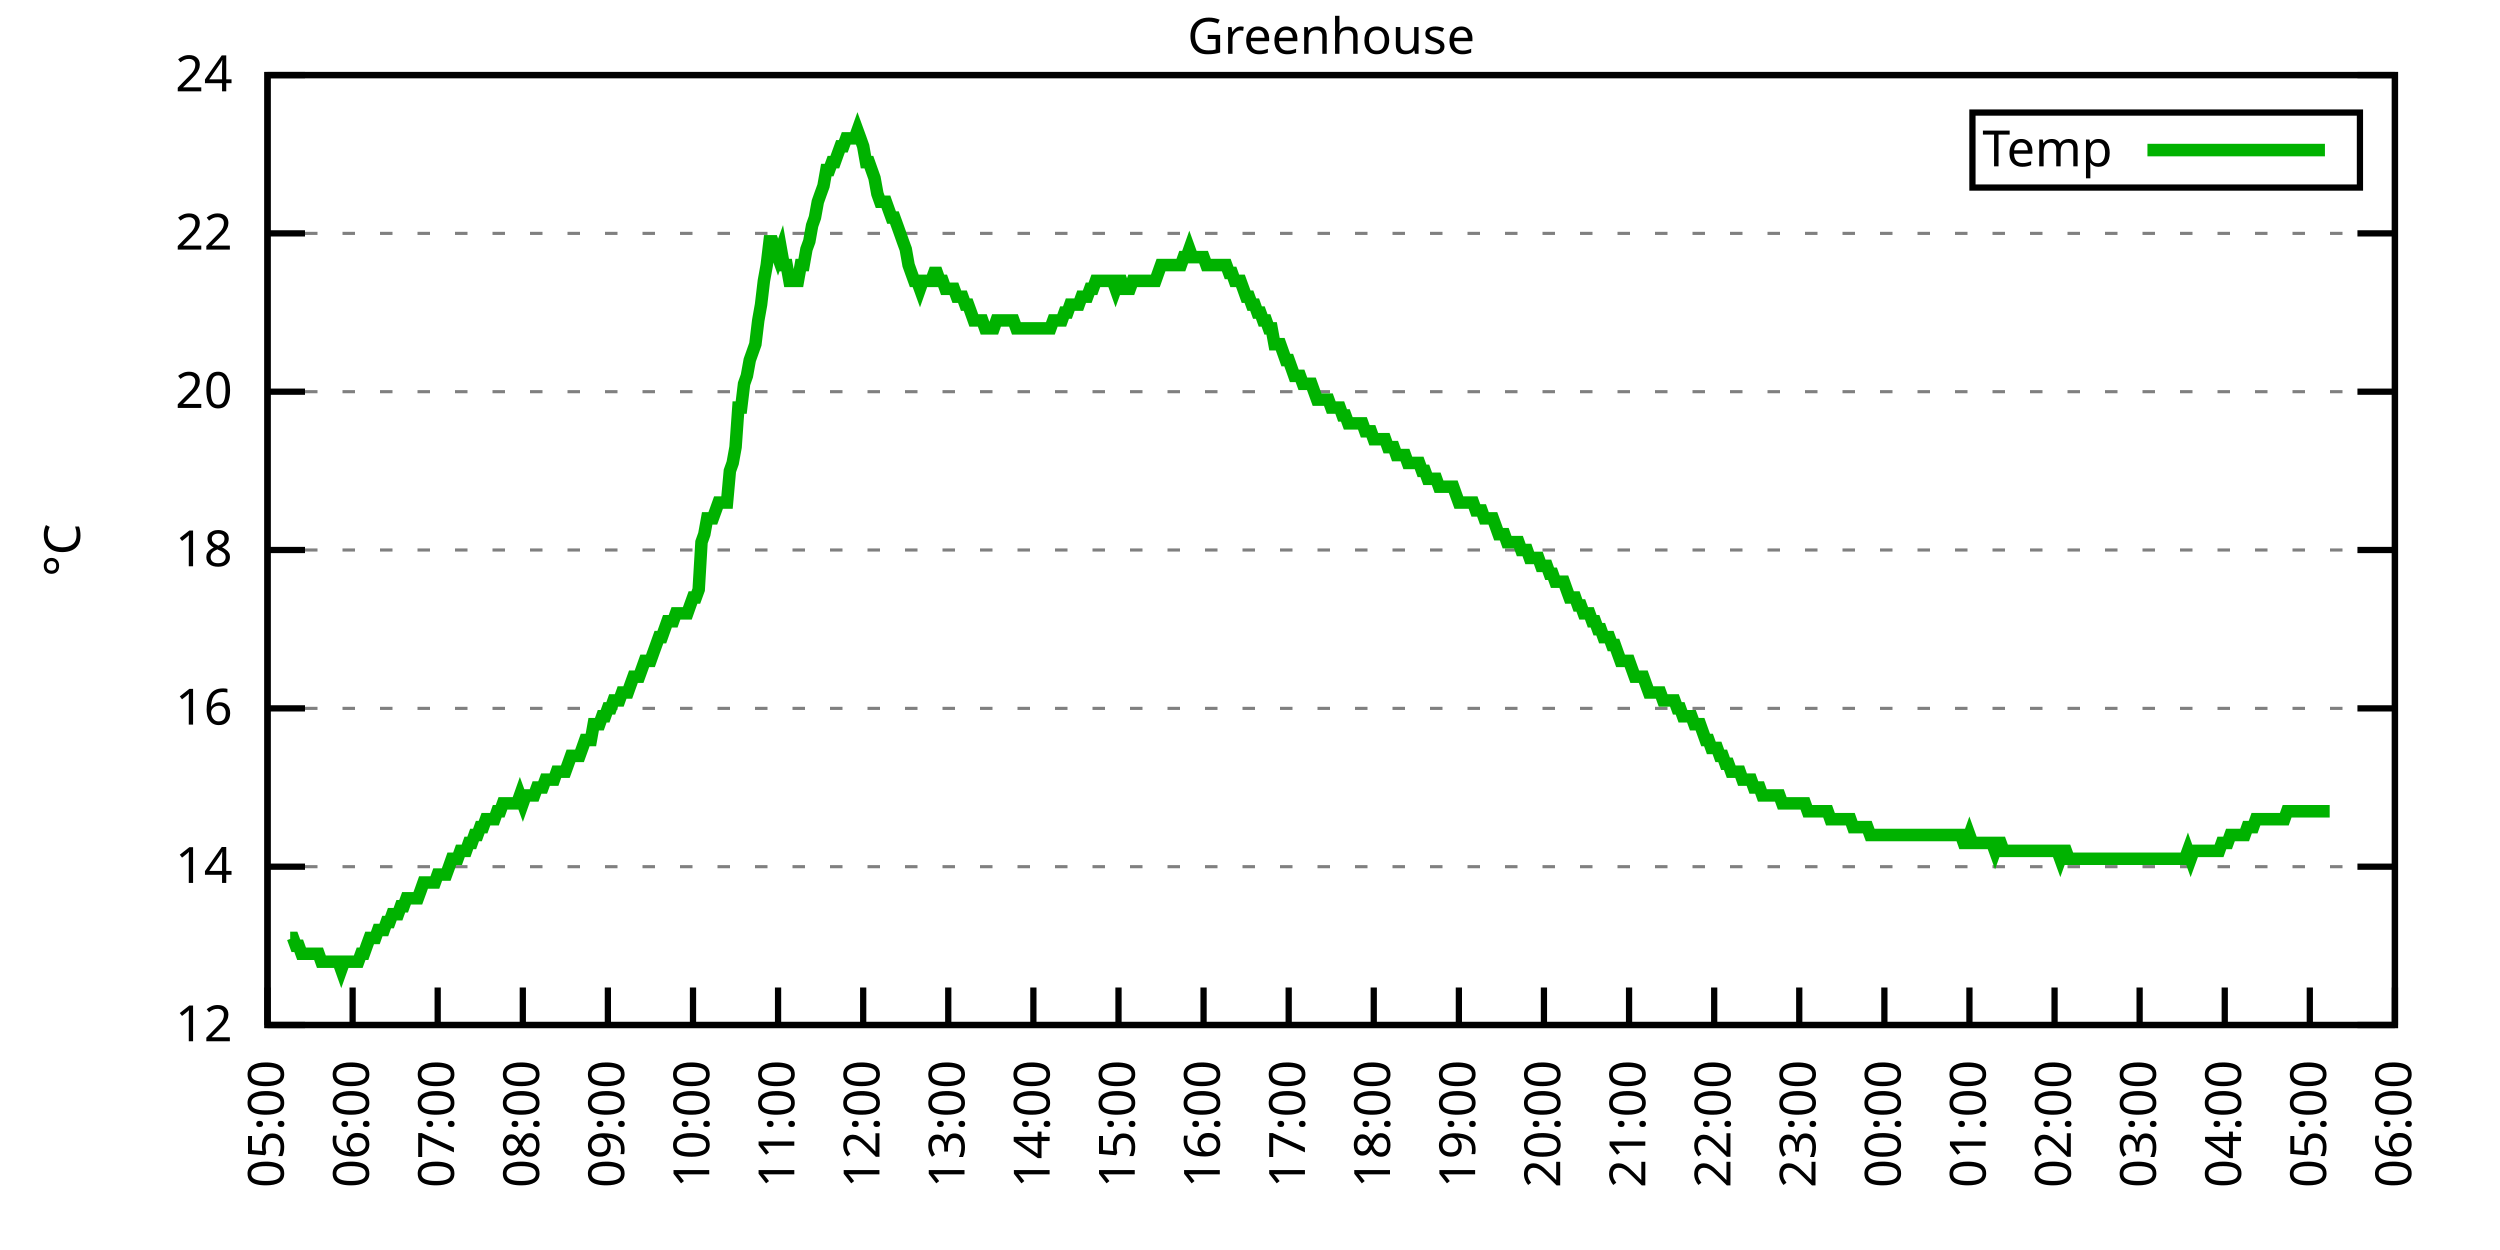
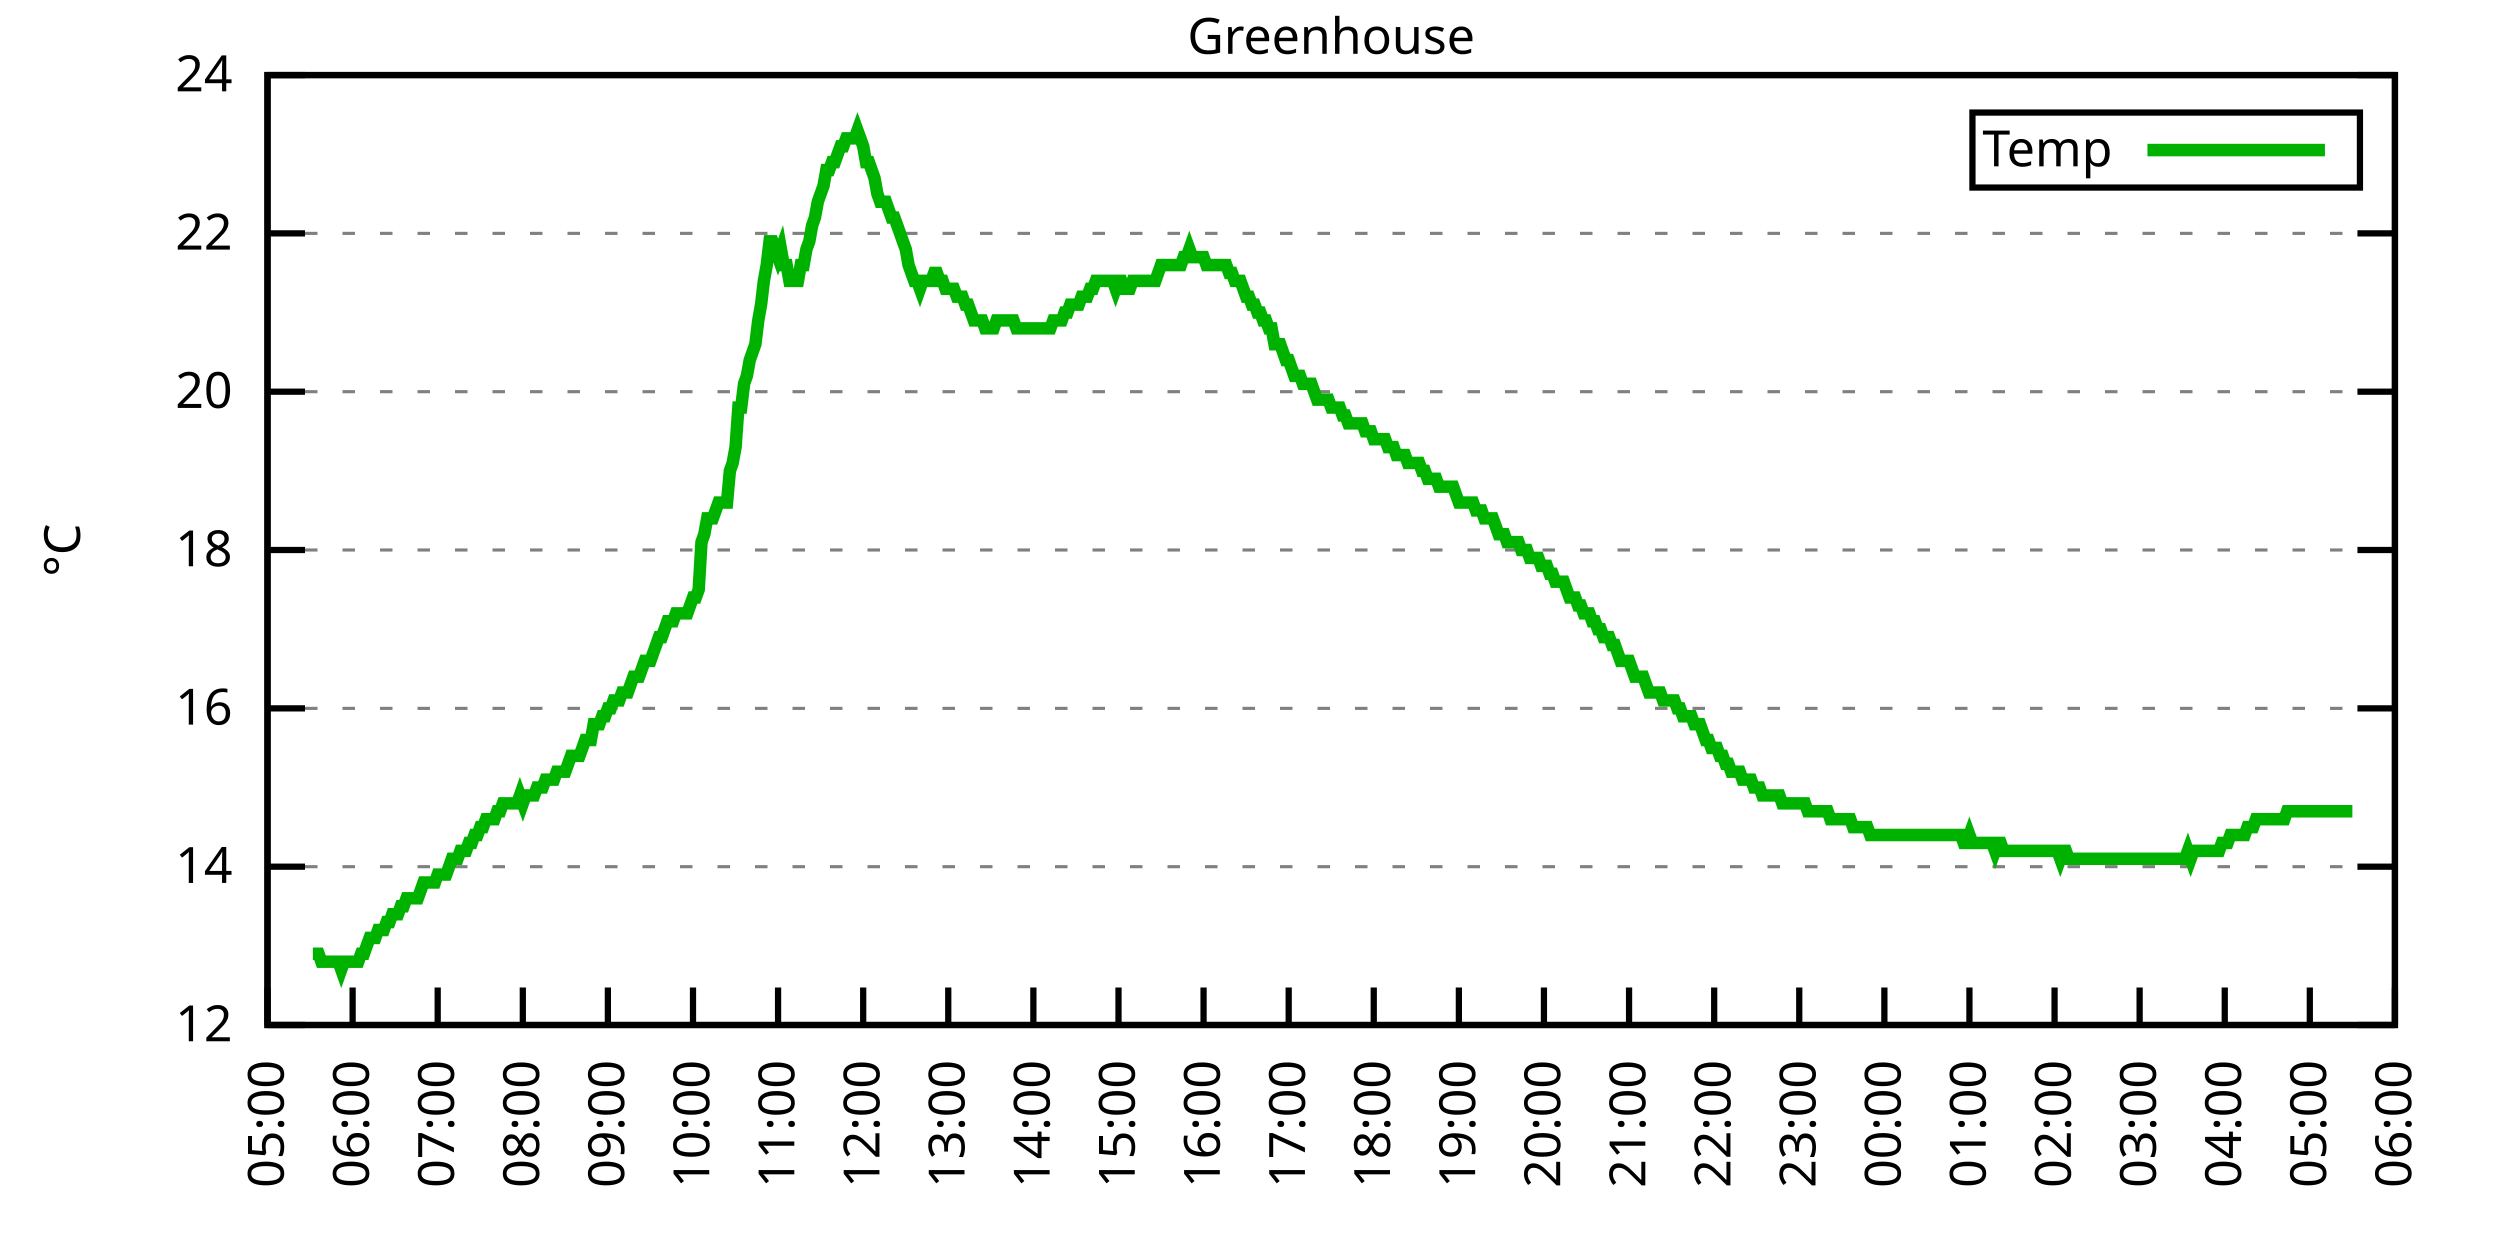
<svg xmlns="http://www.w3.org/2000/svg" xmlns:xlink="http://www.w3.org/1999/xlink" width="400" height="200" viewBox="0 0 400 200">
  <g id="gnuplot_canvas">
    <rect x="0" y="0" width="400" height="200" fill="none" />
    <defs>
      <circle id="gpDot" r="0.5" stroke-width="0.5" stroke="currentColor" />
      <path id="gpPt0" stroke-width="0.333" stroke="currentColor" d="M-1,0 h2 M0,-1 v2" />
      <path id="gpPt1" stroke-width="0.333" stroke="currentColor" d="M-1,-1 L1,1 M1,-1 L-1,1" />
      <path id="gpPt2" stroke-width="0.333" stroke="currentColor" d="M-1,0 L1,0 M0,-1 L0,1 M-1,-1 L1,1 M-1,1 L1,-1" />
      <rect id="gpPt3" stroke-width="0.333" stroke="currentColor" x="-1" y="-1" width="2" height="2" />
      <rect id="gpPt4" stroke-width="0.333" stroke="currentColor" fill="currentColor" x="-1" y="-1" width="2" height="2" />
      <circle id="gpPt5" stroke-width="0.333" stroke="currentColor" cx="0" cy="0" r="1" />
      <use xlink:href="#gpPt5" id="gpPt6" fill="currentColor" stroke="none" />
      <path id="gpPt7" stroke-width="0.333" stroke="currentColor" d="M0,-1.33 L-1.33,0.67 L1.33,0.67 z" />
      <use xlink:href="#gpPt7" id="gpPt8" fill="currentColor" stroke="none" />
      <use xlink:href="#gpPt7" id="gpPt9" stroke="currentColor" transform="rotate(180)" />
      <use xlink:href="#gpPt9" id="gpPt10" fill="currentColor" stroke="none" />
      <use xlink:href="#gpPt3" id="gpPt11" stroke="currentColor" transform="rotate(45)" />
      <use xlink:href="#gpPt11" id="gpPt12" fill="currentColor" stroke="none" />
      <path id="gpPt13" stroke-width="0.333" stroke="currentColor" d="M0,1.330 L1.265,0.411 L0.782,-1.067 L-0.782,-1.076 L-1.265,0.411 z" />
      <use xlink:href="#gpPt13" id="gpPt14" fill="currentColor" stroke="none" />
      <filter id="textbox" filterUnits="objectBoundingBox" x="0" y="0" height="1" width="1">
        <feFlood flood-color="white" flood-opacity="1" result="bgnd" />
        <feComposite in="SourceGraphic" in2="bgnd" operator="atop" />
      </filter>
      <filter id="greybox" filterUnits="objectBoundingBox" x="0" y="0" height="1" width="1">
        <feFlood flood-color="lightgrey" flood-opacity="1" result="grey" />
        <feComposite in="SourceGraphic" in2="grey" operator="atop" />
      </filter>
    </defs>
    <g fill="none" color="white" stroke="currentColor" stroke-width="1.00" stroke-linecap="butt" stroke-linejoin="miter">
</g>
    <g fill="none" color="black" stroke="currentColor" stroke-width="1.00" stroke-linecap="butt" stroke-linejoin="miter">
      <g stroke="none" shape-rendering="crispEdges">
        <polygon fill="rgb(255, 255, 255)" points="42.80,164.00 383.18,164.00 383.18,12.02 42.80,12.02 " />
      </g>
    </g>
    <g fill="none" color="black" stroke="currentColor" stroke-width="1.00" stroke-linecap="butt" stroke-linejoin="miter">
</g>
    <g fill="none" color="black" stroke="black" stroke-width="0.50" stroke-linecap="butt" stroke-linejoin="miter">
</g>
    <g fill="none" color="gray" stroke="currentColor" stroke-width="0.50" stroke-linecap="butt" stroke-linejoin="miter">
      <path stroke="gray" stroke-dasharray="2,4" class="gridline" d="M42.80,164.00 L383.19,164.00  " />
    </g>
    <g fill="none" color="gray" stroke="gray" stroke-width="1.00" stroke-linecap="butt" stroke-linejoin="miter">
</g>
    <g fill="none" color="black" stroke="currentColor" stroke-width="1.00" stroke-linecap="butt" stroke-linejoin="miter">
      <path stroke="black" d="M42.80,164.00 L48.80,164.00 M383.19,164.00 L377.19,164.00  " />
      <g transform="translate(37.20,166.60)" stroke="none" fill="black" font-family="Sans" font-size="8.00" text-anchor="end">
        <text>
          <tspan font-family="Sans"> 12</tspan>
        </text>
      </g>
    </g>
    <g fill="none" color="black" stroke="currentColor" stroke-width="1.00" stroke-linecap="butt" stroke-linejoin="miter">
</g>
    <g fill="none" color="black" stroke="black" stroke-width="0.50" stroke-linecap="butt" stroke-linejoin="miter">
</g>
    <g fill="none" color="gray" stroke="currentColor" stroke-width="0.50" stroke-linecap="butt" stroke-linejoin="miter">
      <path stroke="gray" stroke-dasharray="2,4" class="gridline" d="M42.80,138.67 L383.19,138.67  " />
    </g>
    <g fill="none" color="gray" stroke="gray" stroke-width="1.00" stroke-linecap="butt" stroke-linejoin="miter">
</g>
    <g fill="none" color="black" stroke="currentColor" stroke-width="1.00" stroke-linecap="butt" stroke-linejoin="miter">
      <path stroke="black" d="M42.80,138.67 L48.80,138.67 M383.19,138.67 L377.19,138.67  " />
      <g transform="translate(37.20,141.27)" stroke="none" fill="black" font-family="Sans" font-size="8.00" text-anchor="end">
        <text>
          <tspan font-family="Sans"> 14</tspan>
        </text>
      </g>
    </g>
    <g fill="none" color="black" stroke="currentColor" stroke-width="1.00" stroke-linecap="butt" stroke-linejoin="miter">
</g>
    <g fill="none" color="black" stroke="black" stroke-width="0.50" stroke-linecap="butt" stroke-linejoin="miter">
</g>
    <g fill="none" color="gray" stroke="currentColor" stroke-width="0.50" stroke-linecap="butt" stroke-linejoin="miter">
      <path stroke="gray" stroke-dasharray="2,4" class="gridline" d="M42.80,113.34 L383.19,113.34  " />
    </g>
    <g fill="none" color="gray" stroke="gray" stroke-width="1.00" stroke-linecap="butt" stroke-linejoin="miter">
</g>
    <g fill="none" color="black" stroke="currentColor" stroke-width="1.00" stroke-linecap="butt" stroke-linejoin="miter">
      <path stroke="black" d="M42.80,113.34 L48.80,113.34 M383.19,113.34 L377.19,113.34  " />
      <g transform="translate(37.20,115.94)" stroke="none" fill="black" font-family="Sans" font-size="8.00" text-anchor="end">
        <text>
          <tspan font-family="Sans"> 16</tspan>
        </text>
      </g>
    </g>
    <g fill="none" color="black" stroke="currentColor" stroke-width="1.00" stroke-linecap="butt" stroke-linejoin="miter">
</g>
    <g fill="none" color="black" stroke="black" stroke-width="0.50" stroke-linecap="butt" stroke-linejoin="miter">
</g>
    <g fill="none" color="gray" stroke="currentColor" stroke-width="0.50" stroke-linecap="butt" stroke-linejoin="miter">
      <path stroke="gray" stroke-dasharray="2,4" class="gridline" d="M42.80,88.00 L383.19,88.00  " />
    </g>
    <g fill="none" color="gray" stroke="gray" stroke-width="1.00" stroke-linecap="butt" stroke-linejoin="miter">
</g>
    <g fill="none" color="black" stroke="currentColor" stroke-width="1.00" stroke-linecap="butt" stroke-linejoin="miter">
      <path stroke="black" d="M42.80,88.00 L48.80,88.00 M383.19,88.00 L377.19,88.00  " />
      <g transform="translate(37.20,90.60)" stroke="none" fill="black" font-family="Sans" font-size="8.00" text-anchor="end">
        <text>
          <tspan font-family="Sans"> 18</tspan>
        </text>
      </g>
    </g>
    <g fill="none" color="black" stroke="currentColor" stroke-width="1.00" stroke-linecap="butt" stroke-linejoin="miter">
</g>
    <g fill="none" color="black" stroke="black" stroke-width="0.50" stroke-linecap="butt" stroke-linejoin="miter">
</g>
    <g fill="none" color="gray" stroke="currentColor" stroke-width="0.50" stroke-linecap="butt" stroke-linejoin="miter">
      <path stroke="gray" stroke-dasharray="2,4" class="gridline" d="M42.80,62.67 L383.19,62.67  " />
    </g>
    <g fill="none" color="gray" stroke="gray" stroke-width="1.00" stroke-linecap="butt" stroke-linejoin="miter">
</g>
    <g fill="none" color="black" stroke="currentColor" stroke-width="1.00" stroke-linecap="butt" stroke-linejoin="miter">
      <path stroke="black" d="M42.80,62.67 L48.80,62.67 M383.19,62.67 L377.19,62.67  " />
      <g transform="translate(37.20,65.27)" stroke="none" fill="black" font-family="Sans" font-size="8.00" text-anchor="end">
        <text>
          <tspan font-family="Sans"> 20</tspan>
        </text>
      </g>
    </g>
    <g fill="none" color="black" stroke="currentColor" stroke-width="1.00" stroke-linecap="butt" stroke-linejoin="miter">
</g>
    <g fill="none" color="black" stroke="black" stroke-width="0.50" stroke-linecap="butt" stroke-linejoin="miter">
</g>
    <g fill="none" color="gray" stroke="currentColor" stroke-width="0.50" stroke-linecap="butt" stroke-linejoin="miter">
      <path stroke="gray" stroke-dasharray="2,4" class="gridline" d="M42.80,37.34 L383.19,37.34  " />
    </g>
    <g fill="none" color="gray" stroke="gray" stroke-width="1.00" stroke-linecap="butt" stroke-linejoin="miter">
</g>
    <g fill="none" color="black" stroke="currentColor" stroke-width="1.00" stroke-linecap="butt" stroke-linejoin="miter">
      <path stroke="black" d="M42.80,37.34 L48.80,37.34 M383.19,37.34 L377.19,37.34  " />
      <g transform="translate(37.20,39.94)" stroke="none" fill="black" font-family="Sans" font-size="8.00" text-anchor="end">
        <text>
          <tspan font-family="Sans"> 22</tspan>
        </text>
      </g>
    </g>
    <g fill="none" color="black" stroke="currentColor" stroke-width="1.00" stroke-linecap="butt" stroke-linejoin="miter">
</g>
    <g fill="none" color="black" stroke="black" stroke-width="0.50" stroke-linecap="butt" stroke-linejoin="miter">
</g>
    <g fill="none" color="gray" stroke="currentColor" stroke-width="0.50" stroke-linecap="butt" stroke-linejoin="miter">
      <path stroke="gray" stroke-dasharray="2,4" class="gridline" d="M42.80,12.01 L383.19,12.01  " />
    </g>
    <g fill="none" color="gray" stroke="gray" stroke-width="1.00" stroke-linecap="butt" stroke-linejoin="miter">
</g>
    <g fill="none" color="black" stroke="currentColor" stroke-width="1.00" stroke-linecap="butt" stroke-linejoin="miter">
      <path stroke="black" d="M42.80,12.01 L48.80,12.01 M383.19,12.01 L377.19,12.01  " />
      <g transform="translate(37.20,14.61)" stroke="none" fill="black" font-family="Sans" font-size="8.00" text-anchor="end">
        <text>
          <tspan font-family="Sans"> 24</tspan>
        </text>
      </g>
    </g>
    <g fill="none" color="black" stroke="currentColor" stroke-width="1.00" stroke-linecap="butt" stroke-linejoin="miter">
      <path stroke="black" d="M42.80,164.00 L42.80,158.00  " />
      <g transform="translate(45.40,169.60) rotate(270.00)" stroke="none" fill="black" font-family="Sans" font-size="8.00" text-anchor="end">
        <text>
          <tspan font-family="Sans">05:00</tspan>
        </text>
      </g>
    </g>
    <g fill="none" color="black" stroke="currentColor" stroke-width="1.00" stroke-linecap="butt" stroke-linejoin="miter">
      <path stroke="black" d="M56.42,164.00 L56.42,158.00  " />
      <g transform="translate(59.02,169.60) rotate(270.00)" stroke="none" fill="black" font-family="Sans" font-size="8.00" text-anchor="end">
        <text>
          <tspan font-family="Sans">06:00</tspan>
        </text>
      </g>
    </g>
    <g fill="none" color="black" stroke="currentColor" stroke-width="1.00" stroke-linecap="butt" stroke-linejoin="miter">
      <path stroke="black" d="M70.03,164.00 L70.03,158.00  " />
      <g transform="translate(72.63,169.60) rotate(270.00)" stroke="none" fill="black" font-family="Sans" font-size="8.00" text-anchor="end">
        <text>
          <tspan font-family="Sans">07:00</tspan>
        </text>
      </g>
    </g>
    <g fill="none" color="black" stroke="currentColor" stroke-width="1.00" stroke-linecap="butt" stroke-linejoin="miter">
      <path stroke="black" d="M83.65,164.00 L83.65,158.00  " />
      <g transform="translate(86.25,169.60) rotate(270.00)" stroke="none" fill="black" font-family="Sans" font-size="8.00" text-anchor="end">
        <text>
          <tspan font-family="Sans">08:00</tspan>
        </text>
      </g>
    </g>
    <g fill="none" color="black" stroke="currentColor" stroke-width="1.00" stroke-linecap="butt" stroke-linejoin="miter">
      <path stroke="black" d="M97.26,164.00 L97.26,158.00  " />
      <g transform="translate(99.86,169.60) rotate(270.00)" stroke="none" fill="black" font-family="Sans" font-size="8.00" text-anchor="end">
        <text>
          <tspan font-family="Sans">09:00</tspan>
        </text>
      </g>
    </g>
    <g fill="none" color="black" stroke="currentColor" stroke-width="1.00" stroke-linecap="butt" stroke-linejoin="miter">
      <path stroke="black" d="M110.88,164.00 L110.88,158.00  " />
      <g transform="translate(113.48,169.60) rotate(270.00)" stroke="none" fill="black" font-family="Sans" font-size="8.00" text-anchor="end">
        <text>
          <tspan font-family="Sans">10:00</tspan>
        </text>
      </g>
    </g>
    <g fill="none" color="black" stroke="currentColor" stroke-width="1.00" stroke-linecap="butt" stroke-linejoin="miter">
      <path stroke="black" d="M124.49,164.00 L124.49,158.00  " />
      <g transform="translate(127.09,169.60) rotate(270.00)" stroke="none" fill="black" font-family="Sans" font-size="8.00" text-anchor="end">
        <text>
          <tspan font-family="Sans">11:00</tspan>
        </text>
      </g>
    </g>
    <g fill="none" color="black" stroke="currentColor" stroke-width="1.00" stroke-linecap="butt" stroke-linejoin="miter">
      <path stroke="black" d="M138.11,164.00 L138.11,158.00  " />
      <g transform="translate(140.71,169.60) rotate(270.00)" stroke="none" fill="black" font-family="Sans" font-size="8.00" text-anchor="end">
        <text>
          <tspan font-family="Sans">12:00</tspan>
        </text>
      </g>
    </g>
    <g fill="none" color="black" stroke="currentColor" stroke-width="1.00" stroke-linecap="butt" stroke-linejoin="miter">
      <path stroke="black" d="M151.72,164.00 L151.72,158.00  " />
      <g transform="translate(154.32,169.60) rotate(270.00)" stroke="none" fill="black" font-family="Sans" font-size="8.00" text-anchor="end">
        <text>
          <tspan font-family="Sans">13:00</tspan>
        </text>
      </g>
    </g>
    <g fill="none" color="black" stroke="currentColor" stroke-width="1.00" stroke-linecap="butt" stroke-linejoin="miter">
      <path stroke="black" d="M165.34,164.00 L165.34,158.00  " />
      <g transform="translate(167.94,169.60) rotate(270.00)" stroke="none" fill="black" font-family="Sans" font-size="8.00" text-anchor="end">
        <text>
          <tspan font-family="Sans">14:00</tspan>
        </text>
      </g>
    </g>
    <g fill="none" color="black" stroke="currentColor" stroke-width="1.00" stroke-linecap="butt" stroke-linejoin="miter">
      <path stroke="black" d="M178.96,164.00 L178.96,158.00  " />
      <g transform="translate(181.56,169.60) rotate(270.00)" stroke="none" fill="black" font-family="Sans" font-size="8.00" text-anchor="end">
        <text>
          <tspan font-family="Sans">15:00</tspan>
        </text>
      </g>
    </g>
    <g fill="none" color="black" stroke="currentColor" stroke-width="1.00" stroke-linecap="butt" stroke-linejoin="miter">
      <path stroke="black" d="M192.57,164.00 L192.57,158.00  " />
      <g transform="translate(195.17,169.60) rotate(270.00)" stroke="none" fill="black" font-family="Sans" font-size="8.00" text-anchor="end">
        <text>
          <tspan font-family="Sans">16:00</tspan>
        </text>
      </g>
    </g>
    <g fill="none" color="black" stroke="currentColor" stroke-width="1.00" stroke-linecap="butt" stroke-linejoin="miter">
      <path stroke="black" d="M206.19,164.00 L206.19,158.00  " />
      <g transform="translate(208.79,169.60) rotate(270.00)" stroke="none" fill="black" font-family="Sans" font-size="8.00" text-anchor="end">
        <text>
          <tspan font-family="Sans">17:00</tspan>
        </text>
      </g>
    </g>
    <g fill="none" color="black" stroke="currentColor" stroke-width="1.00" stroke-linecap="butt" stroke-linejoin="miter">
      <path stroke="black" d="M219.80,164.00 L219.80,158.00  " />
      <g transform="translate(222.40,169.60) rotate(270.00)" stroke="none" fill="black" font-family="Sans" font-size="8.00" text-anchor="end">
        <text>
          <tspan font-family="Sans">18:00</tspan>
        </text>
      </g>
    </g>
    <g fill="none" color="black" stroke="currentColor" stroke-width="1.00" stroke-linecap="butt" stroke-linejoin="miter">
      <path stroke="black" d="M233.42,164.00 L233.42,158.00  " />
      <g transform="translate(236.02,169.60) rotate(270.00)" stroke="none" fill="black" font-family="Sans" font-size="8.00" text-anchor="end">
        <text>
          <tspan font-family="Sans">19:00</tspan>
        </text>
      </g>
    </g>
    <g fill="none" color="black" stroke="currentColor" stroke-width="1.00" stroke-linecap="butt" stroke-linejoin="miter">
      <path stroke="black" d="M247.03,164.00 L247.03,158.00  " />
      <g transform="translate(249.63,169.60) rotate(270.00)" stroke="none" fill="black" font-family="Sans" font-size="8.00" text-anchor="end">
        <text>
          <tspan font-family="Sans">20:00</tspan>
        </text>
      </g>
    </g>
    <g fill="none" color="black" stroke="currentColor" stroke-width="1.00" stroke-linecap="butt" stroke-linejoin="miter">
      <path stroke="black" d="M260.65,164.00 L260.65,158.00  " />
      <g transform="translate(263.25,169.60) rotate(270.00)" stroke="none" fill="black" font-family="Sans" font-size="8.00" text-anchor="end">
        <text>
          <tspan font-family="Sans">21:00</tspan>
        </text>
      </g>
    </g>
    <g fill="none" color="black" stroke="currentColor" stroke-width="1.00" stroke-linecap="butt" stroke-linejoin="miter">
      <path stroke="black" d="M274.27,164.00 L274.27,158.00  " />
      <g transform="translate(276.87,169.60) rotate(270.00)" stroke="none" fill="black" font-family="Sans" font-size="8.00" text-anchor="end">
        <text>
          <tspan font-family="Sans">22:00</tspan>
        </text>
      </g>
    </g>
    <g fill="none" color="black" stroke="currentColor" stroke-width="1.00" stroke-linecap="butt" stroke-linejoin="miter">
      <path stroke="black" d="M287.88,164.00 L287.88,158.00  " />
      <g transform="translate(290.48,169.60) rotate(270.00)" stroke="none" fill="black" font-family="Sans" font-size="8.00" text-anchor="end">
        <text>
          <tspan font-family="Sans">23:00</tspan>
        </text>
      </g>
    </g>
    <g fill="none" color="black" stroke="currentColor" stroke-width="1.00" stroke-linecap="butt" stroke-linejoin="miter">
      <path stroke="black" d="M301.50,164.00 L301.50,158.00  " />
      <g transform="translate(304.10,169.60) rotate(270.00)" stroke="none" fill="black" font-family="Sans" font-size="8.00" text-anchor="end">
        <text>
          <tspan font-family="Sans">00:00</tspan>
        </text>
      </g>
    </g>
    <g fill="none" color="black" stroke="currentColor" stroke-width="1.00" stroke-linecap="butt" stroke-linejoin="miter">
      <path stroke="black" d="M315.11,164.00 L315.11,158.00  " />
      <g transform="translate(317.71,169.60) rotate(270.00)" stroke="none" fill="black" font-family="Sans" font-size="8.00" text-anchor="end">
        <text>
          <tspan font-family="Sans">01:00</tspan>
        </text>
      </g>
    </g>
    <g fill="none" color="black" stroke="currentColor" stroke-width="1.00" stroke-linecap="butt" stroke-linejoin="miter">
      <path stroke="black" d="M328.73,164.00 L328.73,158.00  " />
      <g transform="translate(331.33,169.60) rotate(270.00)" stroke="none" fill="black" font-family="Sans" font-size="8.00" text-anchor="end">
        <text>
          <tspan font-family="Sans">02:00</tspan>
        </text>
      </g>
    </g>
    <g fill="none" color="black" stroke="currentColor" stroke-width="1.00" stroke-linecap="butt" stroke-linejoin="miter">
      <path stroke="black" d="M342.34,164.00 L342.34,158.00  " />
      <g transform="translate(344.94,169.60) rotate(270.00)" stroke="none" fill="black" font-family="Sans" font-size="8.00" text-anchor="end">
        <text>
          <tspan font-family="Sans">03:00</tspan>
        </text>
      </g>
    </g>
    <g fill="none" color="black" stroke="currentColor" stroke-width="1.00" stroke-linecap="butt" stroke-linejoin="miter">
      <path stroke="black" d="M355.96,164.00 L355.96,158.00  " />
      <g transform="translate(358.56,169.60) rotate(270.00)" stroke="none" fill="black" font-family="Sans" font-size="8.00" text-anchor="end">
        <text>
          <tspan font-family="Sans">04:00</tspan>
        </text>
      </g>
    </g>
    <g fill="none" color="black" stroke="currentColor" stroke-width="1.00" stroke-linecap="butt" stroke-linejoin="miter">
      <path stroke="black" d="M369.57,164.00 L369.57,158.00  " />
      <g transform="translate(372.17,169.60) rotate(270.00)" stroke="none" fill="black" font-family="Sans" font-size="8.00" text-anchor="end">
        <text>
          <tspan font-family="Sans">05:00</tspan>
        </text>
      </g>
    </g>
    <g fill="none" color="black" stroke="currentColor" stroke-width="1.00" stroke-linecap="butt" stroke-linejoin="miter">
      <path stroke="black" d="M383.19,164.00 L383.19,158.00  " />
      <g transform="translate(385.79,169.60) rotate(270.00)" stroke="none" fill="black" font-family="Sans" font-size="8.00" text-anchor="end">
        <text>
          <tspan font-family="Sans">06:00</tspan>
        </text>
      </g>
    </g>
    <g fill="none" color="black" stroke="currentColor" stroke-width="1.00" stroke-linecap="butt" stroke-linejoin="miter">
</g>
    <g fill="none" color="black" stroke="currentColor" stroke-width="1.00" stroke-linecap="butt" stroke-linejoin="miter">
      <path stroke="black" d="M42.80,12.01 L42.80,164.00 L383.19,164.00 L383.19,12.01 L42.80,12.01 Z  " />
    </g>
    <g fill="none" color="black" stroke="currentColor" stroke-width="1.00" stroke-linecap="butt" stroke-linejoin="miter">
</g>
    <g fill="none" color="black" stroke="currentColor" stroke-width="1.00" stroke-linecap="butt" stroke-linejoin="miter">
      <path stroke="black" d="M315.59,30.01 L315.59,18.01 L377.59,18.01 L377.59,30.01 L315.59,30.01 Z  " />
    </g>
    <g id="Greenhouse_plot_1">
      <g fill="none" color="white" stroke="black" stroke-width="2.00" stroke-linecap="butt" stroke-linejoin="miter">
</g>
      <g fill="none" color="black" stroke="currentColor" stroke-width="2.00" stroke-linecap="butt" stroke-linejoin="miter">
        <g transform="translate(337.99,26.61)" stroke="none" fill="black" font-family="Sans" font-size="8.00" text-anchor="end">
          <text>
            <tspan font-family="Sans">Temp</tspan>
          </text>
        </g>
      </g>
      <g fill="none" color="black" stroke="currentColor" stroke-width="2.00" stroke-linecap="butt" stroke-linejoin="miter">
-         <path stroke="rgb(  0, 178,   0)" d="M343.59,24.01 L371.99,24.01 M46.43,150.07 L46.88,150.07 L47.34,151.33 L47.79,151.33 L48.25,152.60 L48.70,152.60   L49.15,152.60 L49.61,152.60 L50.06,152.60 L50.52,152.60 L50.97,152.60 L51.42,153.87 L51.88,153.87 L52.33,153.87   L52.78,153.87 L53.24,153.87 L53.69,153.87 L54.15,153.87 L54.60,155.13 L55.05,153.87 L55.51,153.87 L55.96,153.87   L56.42,153.87 L56.87,153.87 L57.32,153.87 L57.78,152.60 L58.23,152.60 L58.68,151.33 L59.14,150.07 L59.59,150.07   L60.05,150.07 L60.50,148.80 L60.95,148.80 L61.41,148.80 L61.86,147.53 L62.32,147.53 L62.77,146.27 L63.22,146.27   L63.68,146.27 L64.13,145.00 L64.58,145.00 L65.04,143.73 L65.49,143.73 L65.95,143.73 L66.40,143.73 L66.85,143.73   L67.31,142.47 L67.76,141.20 L68.22,141.20 L68.67,141.20 L69.12,141.20 L69.58,141.20 L70.03,139.93 L70.49,139.93   L70.94,139.93 L71.39,139.93 L71.85,138.67 L72.30,137.40 L72.75,137.40 L73.21,137.40 L73.66,136.14 L74.12,136.14   L74.57,136.14 L75.02,134.87 L75.48,134.87 L75.93,133.60 L76.39,133.60 L76.84,132.34 L77.29,132.34 L77.75,131.07   L78.20,131.07 L78.65,131.07 L79.11,131.07 L79.56,129.80 L80.02,129.80 L80.47,128.54 L80.92,128.54 L81.38,128.54   L81.83,128.54 L82.29,128.54 L82.74,128.54 L83.19,127.27 L83.65,128.54 L84.10,127.27 L84.55,127.27 L85.01,127.27   L85.46,127.27 L85.92,126.00 L86.37,126.00 L86.82,126.00 L87.28,124.74 L87.73,124.74 L88.19,124.74 L88.64,124.74   L89.09,123.47 L89.55,123.47 L90.00,123.47 L90.45,123.47 L90.91,122.20 L91.36,120.94 L91.82,120.94 L92.27,120.94   L92.72,120.94 L93.18,119.67 L93.63,118.40 L94.09,118.40 L94.54,118.40 L94.99,115.87 L95.45,115.87 L95.90,115.87   L96.35,114.60 L96.81,114.60 L97.26,113.34 L97.72,113.34 L98.17,112.07 L98.62,112.07 L99.08,112.07 L99.53,110.80   L99.99,110.80 L100.44,110.80 L100.89,109.54 L101.35,108.27 L101.80,108.27 L102.25,108.27 L102.71,107.00 L103.16,105.74   L103.62,105.74 L104.07,105.74 L104.52,104.47 L104.98,103.20 L105.43,101.94 L105.89,101.94 L106.34,100.67 L106.79,99.40   L107.25,99.40 L107.70,99.40 L108.15,98.14 L108.61,98.14 L109.06,98.14 L109.52,98.14 L109.97,98.14 L110.42,96.87   L110.88,95.60 L111.33,95.60 L111.79,94.34 L112.24,86.74 L112.69,85.47 L113.15,82.94 L113.60,82.94 L114.05,82.94   L114.51,81.67 L114.96,80.41 L115.42,80.41 L115.87,80.41 L116.32,80.41 L116.78,75.34 L117.23,74.07 L117.69,71.54   L118.14,65.21 L118.59,65.21 L119.05,61.41 L119.50,60.14 L119.96,57.61 L120.41,56.34 L120.86,55.07 L121.32,51.27   L121.77,48.74 L122.22,44.94 L122.68,42.41 L123.13,38.61 L123.59,38.61 L124.04,39.87 L124.49,41.14 L124.95,39.87   L125.40,42.41 L125.86,42.41 L126.31,44.94 L126.76,44.94 L127.22,44.94 L127.67,44.94 L128.12,42.41 L128.58,42.41   L129.03,39.87 L129.49,38.61 L129.94,36.08 L130.39,34.81 L130.85,32.28 L131.30,31.01 L131.76,29.74 L132.21,27.21   L132.66,27.21 L133.12,25.94 L133.57,25.94 L134.02,24.68 L134.48,23.41 L134.93,23.41 L135.39,22.14 L135.84,22.14   L136.29,22.14 L136.75,22.14 L137.20,20.88 L137.66,22.14 L138.11,23.41 L138.56,25.94 L139.02,25.94 L139.47,27.21   L139.92,28.48 L140.38,31.01 L140.83,32.28 L141.29,32.28 L141.74,32.28 L142.19,33.54 L142.65,34.81 L143.10,34.81   L143.56,36.08 L144.01,37.34 L144.46,38.61 L144.92,39.87 L145.37,42.41 L145.82,43.67 L146.28,44.94 L146.73,44.94   L147.19,46.21 L147.64,44.94 L148.09,44.94 L148.55,44.94 L149.00,44.94 L149.46,43.67 L149.91,43.67 L150.36,44.94   L150.82,44.94 L151.27,46.21 L151.72,46.21 L152.18,46.21 L152.63,46.21 L153.09,47.47 L153.54,47.47 L153.99,47.47   L154.45,48.74 L154.90,48.74 L155.36,50.01 L155.81,51.27 L156.26,51.27 L156.72,51.27 L157.17,51.27 L157.62,52.54   L158.08,52.54 L158.53,52.54 L158.99,52.54 L159.44,51.27 L159.89,51.27 L160.35,51.27 L160.80,51.27 L161.26,51.27   L161.71,51.27 L162.16,51.27 L162.62,52.54 L163.07,52.54 L163.52,52.54 L163.98,52.54 L164.43,52.54 L164.89,52.54   L165.34,52.54 L165.79,52.54 L166.25,52.54 L166.70,52.54 L167.16,52.54 L167.61,52.54 L168.06,52.54 L168.52,51.27   L168.97,51.27 L169.43,51.27 L169.88,51.27 L170.33,50.01 L170.79,50.01 L171.24,48.74 L171.69,48.74 L172.15,48.74   L172.60,48.74 L173.06,47.47 L173.51,47.47 L173.96,47.47 L174.42,46.21 L174.87,46.21 L175.33,44.94 L175.78,44.94   L176.23,44.94 L176.69,44.94 L177.14,44.94 L177.59,44.94 L178.05,44.94 L178.50,46.21 L178.96,44.94 L179.41,44.94   L179.86,46.21 L180.32,46.21 L180.77,46.21 L181.23,44.94 L181.68,44.94 L182.13,44.94 L182.59,44.94 L183.04,44.94   L183.49,44.94 L183.95,44.94 L184.40,44.94 L184.86,44.94 L185.31,43.67 L185.76,42.41 L186.22,42.41 L186.67,42.41   L187.13,42.41 L187.58,42.41 L188.03,42.41 L188.49,42.41 L188.94,42.41 L189.39,41.14 L189.85,41.14 L190.30,39.87   L190.76,41.14 L191.21,41.14 L191.66,41.14 L192.12,41.14 L192.57,41.14 L193.03,42.41 L193.48,42.41 L193.93,42.41   L194.39,42.41 L194.84,42.41 L195.29,42.41 L195.75,42.41 L196.20,42.41 L196.66,43.67 L197.11,43.67 L197.56,44.94   L198.02,44.94 L198.47,44.94 L198.93,46.21 L199.38,47.47 L199.83,47.47 L200.29,48.74 L200.74,48.74 L201.19,50.01   L201.65,50.01 L202.10,51.27 L202.56,51.27 L203.01,52.54 L203.46,52.54 L203.92,55.07 L204.37,55.07 L204.83,55.07   L205.28,56.34 L205.73,57.61 L206.19,57.61 L206.64,58.87 L207.09,60.14 L207.55,60.14 L208.00,60.14 L208.46,61.41   L208.91,61.41 L209.36,61.41 L209.82,61.41 L210.27,62.67 L210.73,63.94 L211.18,63.94 L211.63,63.94 L212.09,63.94   L212.54,63.94 L213.00,65.21 L213.45,65.21 L213.90,65.21 L214.36,65.21 L214.81,66.47 L215.26,66.47 L215.72,67.74   L216.17,67.74 L216.63,67.74 L217.08,67.74 L217.53,67.74 L217.99,67.74 L218.44,69.01 L218.90,69.01 L219.35,69.01   L219.80,70.27 L220.26,70.27 L220.71,70.27 L221.16,70.27 L221.62,70.27 L222.07,71.54 L222.53,71.54 L222.98,71.54   L223.43,72.81 L223.89,72.81 L224.34,72.81 L224.80,72.81 L225.25,74.07 L225.70,74.07 L226.16,74.07 L226.61,74.07   L227.06,74.07 L227.52,75.34 L227.97,75.34 L228.43,76.61 L228.88,76.61 L229.33,76.61 L229.79,76.61 L230.24,77.87   L230.70,77.87 L231.15,77.87 L231.60,77.87 L232.06,77.87 L232.51,77.87 L232.96,79.14 L233.42,80.41 L233.87,80.41   L234.33,80.41 L234.78,80.41 L235.23,80.41 L235.69,80.41 L236.14,81.67 L236.60,81.67 L237.05,81.67 L237.50,82.94   L237.96,82.94 L238.41,82.94 L238.86,82.94 L239.32,84.21 L239.77,85.47 L240.23,85.47 L240.68,85.47 L241.13,86.74   L241.59,86.74 L242.04,86.74 L242.50,86.74 L242.95,86.74 L243.40,88.00 L243.86,88.00 L244.31,88.00 L244.76,89.27   L245.22,89.27 L245.67,89.27 L246.13,89.27 L246.58,90.54 L247.03,90.54 L247.49,90.54 L247.94,91.80 L248.40,91.80   L248.85,93.07 L249.30,93.07 L249.76,93.07 L250.21,93.07 L250.66,94.34 L251.12,95.60 L251.57,95.60 L252.03,95.60   L252.48,96.87 L252.93,96.87 L253.39,98.14 L253.84,98.14 L254.30,98.14 L254.75,99.40 L255.20,99.40 L255.66,100.67   L256.11,100.67 L256.56,101.94 L257.02,101.94 L257.47,101.94 L257.93,103.20 L258.38,103.20 L258.83,104.47 L259.29,105.74   L259.74,105.74 L260.20,105.74 L260.65,105.74 L261.10,107.00 L261.56,108.27 L262.01,108.27 L262.47,108.27 L262.92,108.27   L263.37,109.54 L263.83,110.80 L264.28,110.80 L264.73,110.80 L265.19,110.80 L265.64,110.80 L266.10,112.07 L266.55,112.07   L267.00,112.07 L267.46,112.07 L267.91,112.07 L268.37,113.34 L268.82,113.34 L269.27,114.60 L269.73,114.60 L270.18,114.60   L270.63,114.60 L271.09,115.87 L271.54,115.87 L272.00,115.87 L272.45,117.14 L272.90,118.40 L273.36,118.40 L273.81,119.67   L274.27,119.67 L274.72,119.67 L275.17,120.94 L275.63,120.94 L276.08,122.20 L276.53,122.20 L276.99,123.47 L277.44,123.47   L277.90,123.47 L278.35,123.47 L278.80,124.74 L279.26,124.74 L279.71,124.74 L280.17,124.74 L280.62,126.00 L281.07,126.00   L281.53,126.00 L281.98,127.27 L282.43,127.27 L282.89,127.27 L283.34,127.27 L283.80,127.27 L284.25,127.27 L284.70,127.27   L285.16,128.54 L285.61,128.54 L286.07,128.54 L286.52,128.54 L286.97,128.54 L287.43,128.54 L287.88,128.54 L288.33,128.54   L288.79,128.54 L289.24,129.80 L289.70,129.80 L290.15,129.80 L290.60,129.80 L291.06,129.80 L291.51,129.80 L291.97,129.80   L292.42,129.80 L292.87,131.07 L293.33,131.07 L293.78,131.07 L294.23,131.07 L294.69,131.07 L295.14,131.07 L295.60,131.07   L296.05,131.07 L296.50,132.34 L296.96,132.34 L297.41,132.34 L297.87,132.34 L298.32,132.34 L298.77,132.34 L299.23,133.60   L299.68,133.60 L300.13,133.60 L300.59,133.60 L301.04,133.60 L301.50,133.60 L301.95,133.60 L302.40,133.60 L302.86,133.60   L303.31,133.60 L303.77,133.60 L304.22,133.60 L304.67,133.60 L305.13,133.60 L305.58,133.60 L306.03,133.60 L306.49,133.60   L306.94,133.60 L307.40,133.60 L307.85,133.60 L308.30,133.60 L308.76,133.60 L309.21,133.60 L309.67,133.60 L310.12,133.60   L310.57,133.60 L311.03,133.60 L311.48,133.60 L311.94,133.60 L312.39,133.60 L312.84,133.60 L313.30,133.60 L313.75,133.60   L314.20,134.87 L314.66,134.87 L315.11,133.60 L315.57,134.87 L316.02,134.87 L316.47,134.87 L316.93,134.87 L317.38,134.87   L317.84,134.87 L318.29,134.87 L318.74,134.87 L319.20,136.14 L319.65,134.87 L320.10,134.87 L320.56,136.14 L321.01,136.14   L321.47,136.14 L321.92,136.14 L322.37,136.14 L322.83,136.14 L323.28,136.14 L323.74,136.14 L324.19,136.14 L324.64,136.14   L325.10,136.14 L325.55,136.14 L326.00,136.14 L326.46,136.14 L326.91,136.14 L327.37,136.14 L327.82,136.14 L328.27,136.14   L328.73,136.14 L329.18,136.14 L329.64,137.40 L330.09,136.14 L330.54,136.14 L331.00,137.40 L331.45,137.40 L331.90,137.40   L332.36,137.40 L332.81,137.40 L333.27,137.40 L333.72,137.40 L334.17,137.40 L334.63,137.40 L335.08,137.40 L335.54,137.40   L335.99,137.40 L336.44,137.40 L336.90,137.40 L337.35,137.40 L337.80,137.40 L338.26,137.40 L338.71,137.40 L339.17,137.40   L339.62,137.40 L340.07,137.40 L340.53,137.40 L340.98,137.40 L341.44,137.40 L341.89,137.40 L342.34,137.40 L342.80,137.40   L343.25,137.40 L343.70,137.40 L344.16,137.40 L344.61,137.40 L345.07,137.40 L345.52,137.40 L345.97,137.40 L346.43,137.40   L346.88,137.40 L347.34,137.40 L347.79,137.40 L348.24,137.40 L348.70,137.40 L349.15,137.40 L349.60,137.40 L350.06,136.14   L350.51,137.40 L350.97,136.14 L351.42,136.14 L351.87,136.14 L352.33,136.14 L352.78,136.14 L353.24,136.14 L353.69,136.14   L354.14,136.14 L354.60,136.14 L355.05,136.14 L355.50,134.87 L355.96,134.87 L356.41,134.87 L356.87,133.60 L357.32,133.60   L357.77,133.60 L358.23,133.60 L358.68,133.60 L359.14,133.60 L359.59,132.34 L360.04,132.34 L360.50,132.34 L360.95,131.07   L361.41,131.07 L361.86,131.07 L362.31,131.07 L362.77,131.07 L363.22,131.07 L363.67,131.07 L364.13,131.07 L364.58,131.07   L365.04,131.07 L365.49,131.07 L365.94,129.80 L366.40,129.80 L366.85,129.80 L367.31,129.80 L367.76,129.80 L368.21,129.80   L368.67,129.80 L369.12,129.80 L369.57,129.80 L370.03,129.80 L370.48,129.80 L370.94,129.80 L371.39,129.80 L371.84,129.80   L372.30,129.80 L372.75,129.80  " />
+         <path stroke="rgb(  0, 178,   0)" d="M343.59,24.01 L371.99,24.01 M50.06,152.60 L50.52,152.60 L50.97,152.60 L51.42,153.87 L51.88,153.87 L52.33,153.87   L52.78,153.87 L53.24,153.87 L53.69,153.87 L54.15,153.87 L54.60,155.13 L55.05,153.87 L55.51,153.87 L55.96,153.87   L56.42,153.87 L56.87,153.87 L57.32,153.87 L57.78,152.60 L58.23,152.60 L58.68,151.33 L59.14,150.07 L59.59,150.07   L60.05,150.07 L60.50,148.80 L60.95,148.80 L61.41,148.80 L61.86,147.53 L62.32,147.53 L62.77,146.27 L63.22,146.27   L63.68,146.27 L64.13,145.00 L64.58,145.00 L65.04,143.73 L65.49,143.73 L65.95,143.73 L66.40,143.73 L66.85,143.73   L67.31,142.47 L67.76,141.20 L68.22,141.20 L68.67,141.20 L69.12,141.20 L69.58,141.20 L70.03,139.93 L70.49,139.93   L70.94,139.93 L71.39,139.93 L71.85,138.67 L72.30,137.40 L72.75,137.40 L73.21,137.40 L73.66,136.14 L74.12,136.14   L74.57,136.14 L75.02,134.87 L75.48,134.87 L75.93,133.60 L76.39,133.60 L76.84,132.34 L77.29,132.34 L77.75,131.07   L78.20,131.07 L78.65,131.07 L79.11,131.07 L79.56,129.80 L80.02,129.80 L80.47,128.54 L80.92,128.54 L81.38,128.54   L81.83,128.54 L82.29,128.54 L82.74,128.54 L83.19,127.27 L83.65,128.54 L84.10,127.27 L84.55,127.27 L85.01,127.27   L85.46,127.27 L85.92,126.00 L86.37,126.00 L86.82,126.00 L87.28,124.74 L87.73,124.74 L88.19,124.74 L88.64,124.74   L89.09,123.47 L89.55,123.47 L90.00,123.47 L90.45,123.47 L90.91,122.20 L91.36,120.94 L91.82,120.94 L92.27,120.94   L92.72,120.94 L93.18,119.67 L93.63,118.40 L94.09,118.40 L94.54,118.40 L94.99,115.87 L95.45,115.87 L95.90,115.87   L96.35,114.60 L96.81,114.60 L97.26,113.34 L97.72,113.34 L98.17,112.07 L98.62,112.07 L99.08,112.07 L99.53,110.80   L99.99,110.80 L100.44,110.80 L100.89,109.54 L101.35,108.27 L101.80,108.27 L102.25,108.27 L102.71,107.00 L103.16,105.74   L103.62,105.74 L104.07,105.74 L104.52,104.47 L104.98,103.20 L105.43,101.94 L105.89,101.94 L106.34,100.67 L106.79,99.40   L107.25,99.40 L107.70,99.40 L108.15,98.14 L108.61,98.14 L109.06,98.14 L109.52,98.14 L109.97,98.14 L110.42,96.87   L110.88,95.60 L111.33,95.60 L111.79,94.34 L112.24,86.74 L112.69,85.47 L113.15,82.94 L113.60,82.94 L114.05,82.94   L114.51,81.67 L114.96,80.41 L115.42,80.41 L115.87,80.41 L116.32,80.41 L116.78,75.34 L117.23,74.07 L117.69,71.54   L118.14,65.21 L118.59,65.21 L119.05,61.41 L119.50,60.14 L119.96,57.61 L120.41,56.34 L120.86,55.07 L121.32,51.27   L121.77,48.74 L122.22,44.94 L122.68,42.41 L123.13,38.61 L123.59,38.61 L124.04,39.87 L124.49,41.14 L124.95,39.87   L125.40,42.41 L125.86,42.41 L126.31,44.94 L126.76,44.94 L127.22,44.94 L127.67,44.94 L128.12,42.41 L128.58,42.41   L129.03,39.87 L129.49,38.61 L129.94,36.08 L130.39,34.81 L130.85,32.28 L131.30,31.01 L131.76,29.74 L132.21,27.21   L132.66,27.21 L133.12,25.94 L133.57,25.94 L134.02,24.68 L134.48,23.41 L134.93,23.41 L135.39,22.14 L135.84,22.14   L136.29,22.14 L136.75,22.14 L137.20,20.88 L137.66,22.14 L138.11,23.41 L138.56,25.94 L139.02,25.94 L139.47,27.21   L139.92,28.48 L140.38,31.01 L140.83,32.28 L141.29,32.28 L141.74,32.28 L142.19,33.54 L142.65,34.81 L143.10,34.81   L143.56,36.08 L144.01,37.34 L144.46,38.61 L144.92,39.87 L145.37,42.41 L145.82,43.67 L146.28,44.94 L146.73,44.94   L147.19,46.21 L147.64,44.94 L148.09,44.94 L148.55,44.94 L149.00,44.94 L149.46,43.67 L149.91,43.67 L150.36,44.94   L150.82,44.94 L151.27,46.21 L151.72,46.21 L152.18,46.21 L152.63,46.21 L153.09,47.47 L153.54,47.47 L153.99,47.47   L154.45,48.74 L154.90,48.74 L155.36,50.01 L155.81,51.27 L156.26,51.27 L156.72,51.27 L157.17,51.27 L157.62,52.54   L158.08,52.54 L158.53,52.54 L158.99,52.54 L159.44,51.27 L159.89,51.27 L160.35,51.27 L160.80,51.27 L161.26,51.27   L161.71,51.27 L162.16,51.27 L162.62,52.54 L163.07,52.54 L163.52,52.54 L163.98,52.54 L164.43,52.54 L164.89,52.54   L165.34,52.54 L165.79,52.54 L166.25,52.54 L166.70,52.54 L167.16,52.54 L167.61,52.54 L168.06,52.54 L168.52,51.27   L168.97,51.27 L169.43,51.27 L169.88,51.27 L170.33,50.01 L170.79,50.01 L171.24,48.74 L171.69,48.74 L172.15,48.74   L172.60,48.74 L173.06,47.47 L173.51,47.47 L173.96,47.47 L174.42,46.21 L174.87,46.21 L175.33,44.94 L175.78,44.94   L176.23,44.94 L176.69,44.94 L177.14,44.94 L177.59,44.94 L178.05,44.94 L178.50,46.21 L178.96,44.94 L179.41,44.94   L179.86,46.21 L180.32,46.21 L180.77,46.21 L181.23,44.94 L181.68,44.94 L182.13,44.94 L182.59,44.94 L183.04,44.94   L183.49,44.94 L183.95,44.94 L184.40,44.94 L184.86,44.94 L185.31,43.67 L185.76,42.41 L186.22,42.41 L186.67,42.41   L187.13,42.41 L187.58,42.41 L188.03,42.41 L188.49,42.41 L188.94,42.41 L189.39,41.14 L189.85,41.14 L190.30,39.87   L190.76,41.14 L191.21,41.14 L191.66,41.14 L192.12,41.14 L192.57,41.14 L193.03,42.41 L193.48,42.41 L193.93,42.41   L194.39,42.41 L194.84,42.41 L195.29,42.41 L195.75,42.41 L196.20,42.41 L196.66,43.67 L197.11,43.67 L197.56,44.94   L198.02,44.94 L198.47,44.94 L198.93,46.21 L199.38,47.47 L199.83,47.47 L200.29,48.74 L200.74,48.74 L201.19,50.01   L201.65,50.01 L202.10,51.27 L202.56,51.27 L203.01,52.54 L203.46,52.54 L203.92,55.07 L204.37,55.07 L204.83,55.07   L205.28,56.34 L205.73,57.61 L206.19,57.61 L206.64,58.87 L207.09,60.14 L207.55,60.14 L208.00,60.14 L208.46,61.41   L208.91,61.41 L209.36,61.41 L209.82,61.41 L210.27,62.67 L210.73,63.94 L211.18,63.94 L211.63,63.94 L212.09,63.94   L212.54,63.94 L213.00,65.21 L213.45,65.21 L213.90,65.21 L214.36,65.21 L214.81,66.47 L215.26,66.47 L215.72,67.74   L216.17,67.74 L216.63,67.74 L217.08,67.74 L217.53,67.74 L217.99,67.74 L218.44,69.01 L218.90,69.01 L219.35,69.01   L219.80,70.27 L220.26,70.27 L220.71,70.27 L221.16,70.27 L221.62,70.27 L222.07,71.54 L222.53,71.54 L222.98,71.54   L223.43,72.81 L223.89,72.81 L224.34,72.81 L224.80,72.81 L225.25,74.07 L225.70,74.07 L226.16,74.07 L226.61,74.07   L227.06,74.07 L227.52,75.34 L227.97,75.34 L228.43,76.61 L228.88,76.61 L229.33,76.61 L229.79,76.61 L230.24,77.87   L230.70,77.87 L231.15,77.87 L231.60,77.87 L232.06,77.87 L232.51,77.87 L232.96,79.14 L233.42,80.41 L233.87,80.41   L234.33,80.41 L234.78,80.41 L235.23,80.41 L235.69,80.41 L236.14,81.67 L236.60,81.67 L237.05,81.67 L237.50,82.94   L237.96,82.94 L238.41,82.94 L238.86,82.94 L239.32,84.21 L239.77,85.47 L240.23,85.47 L240.68,85.47 L241.13,86.74   L241.59,86.74 L242.04,86.74 L242.50,86.74 L242.95,86.74 L243.40,88.00 L243.86,88.00 L244.31,88.00 L244.76,89.27   L245.22,89.27 L245.67,89.27 L246.13,89.27 L246.58,90.54 L247.03,90.54 L247.49,90.54 L247.94,91.80 L248.40,91.80   L248.85,93.07 L249.30,93.07 L249.76,93.07 L250.21,93.07 L250.66,94.34 L251.12,95.60 L251.57,95.60 L252.03,95.60   L252.48,96.87 L252.93,96.87 L253.39,98.14 L253.84,98.14 L254.30,98.14 L254.75,99.40 L255.20,99.40 L255.66,100.67   L256.11,100.67 L256.56,101.94 L257.02,101.94 L257.47,101.94 L257.93,103.20 L258.38,103.20 L258.83,104.47 L259.29,105.74   L259.74,105.74 L260.20,105.74 L260.65,105.74 L261.10,107.00 L261.56,108.27 L262.01,108.27 L262.47,108.27 L262.92,108.27   L263.37,109.54 L263.83,110.80 L264.28,110.80 L264.73,110.80 L265.19,110.80 L265.64,110.80 L266.10,112.07 L266.55,112.07   L267.00,112.07 L267.46,112.07 L267.91,112.07 L268.37,113.34 L268.82,113.34 L269.27,114.60 L269.73,114.60 L270.18,114.60   L270.63,114.60 L271.09,115.87 L271.54,115.87 L272.00,115.87 L272.45,117.14 L272.90,118.40 L273.36,118.40 L273.81,119.67   L274.27,119.67 L274.72,119.67 L275.17,120.94 L275.63,120.94 L276.08,122.20 L276.53,122.20 L276.99,123.47 L277.44,123.47   L277.90,123.47 L278.35,123.47 L278.80,124.74 L279.26,124.74 L279.71,124.74 L280.17,124.74 L280.62,126.00 L281.07,126.00   L281.53,126.00 L281.98,127.27 L282.43,127.27 L282.89,127.27 L283.34,127.27 L283.80,127.27 L284.25,127.27 L284.70,127.27   L285.16,128.54 L285.61,128.54 L286.07,128.54 L286.52,128.54 L286.97,128.54 L287.43,128.54 L287.88,128.54 L288.33,128.54   L288.79,128.54 L289.24,129.80 L289.70,129.80 L290.15,129.80 L290.60,129.80 L291.06,129.80 L291.51,129.80 L291.97,129.80   L292.42,129.80 L292.87,131.07 L293.33,131.07 L293.78,131.07 L294.23,131.07 L294.69,131.07 L295.14,131.07 L295.60,131.07   L296.05,131.07 L296.50,132.34 L296.96,132.34 L297.41,132.34 L297.87,132.34 L298.32,132.34 L298.77,132.34 L299.23,133.60   L299.68,133.60 L300.13,133.60 L300.59,133.60 L301.04,133.60 L301.50,133.60 L301.95,133.60 L302.40,133.60 L302.86,133.60   L303.31,133.60 L303.77,133.60 L304.22,133.60 L304.67,133.60 L305.13,133.60 L305.58,133.60 L306.03,133.60 L306.49,133.60   L306.94,133.60 L307.40,133.60 L307.85,133.60 L308.30,133.60 L308.76,133.60 L309.21,133.60 L309.67,133.60 L310.12,133.60   L310.57,133.60 L311.03,133.60 L311.48,133.60 L311.94,133.60 L312.39,133.60 L312.84,133.60 L313.30,133.60 L313.75,133.60   L314.20,134.87 L314.66,134.87 L315.11,133.60 L315.57,134.87 L316.02,134.87 L316.47,134.87 L316.93,134.87 L317.38,134.87   L317.84,134.87 L318.29,134.87 L318.74,134.87 L319.20,136.14 L319.65,134.87 L320.10,134.87 L320.56,136.14 L321.01,136.14   L321.47,136.14 L321.92,136.14 L322.37,136.14 L322.83,136.14 L323.28,136.14 L323.74,136.14 L324.19,136.14 L324.64,136.14   L325.10,136.14 L325.55,136.14 L326.00,136.14 L326.46,136.14 L326.91,136.14 L327.37,136.14 L327.82,136.14 L328.27,136.14   L328.73,136.14 L329.18,136.14 L329.64,137.40 L330.09,136.14 L330.54,136.14 L331.00,137.40 L331.45,137.40 L331.90,137.40   L332.36,137.40 L332.81,137.40 L333.27,137.40 L333.72,137.40 L334.17,137.40 L334.63,137.40 L335.08,137.40 L335.54,137.40   L335.99,137.40 L336.44,137.40 L336.90,137.40 L337.35,137.40 L337.80,137.40 L338.26,137.40 L338.71,137.40 L339.17,137.40   L339.62,137.40 L340.07,137.40 L340.53,137.40 L340.98,137.40 L341.44,137.40 L341.89,137.40 L342.34,137.40 L342.80,137.40   L343.25,137.40 L343.70,137.40 L344.16,137.40 L344.61,137.40 L345.07,137.40 L345.52,137.40 L345.97,137.40 L346.43,137.40   L346.88,137.40 L347.34,137.40 L347.79,137.40 L348.24,137.40 L348.70,137.40 L349.15,137.40 L349.60,137.40 L350.06,136.14   L350.51,137.40 L350.97,136.14 L351.42,136.14 L351.87,136.14 L352.33,136.14 L352.78,136.14 L353.24,136.14 L353.69,136.14   L354.14,136.14 L354.60,136.14 L355.05,136.14 L355.50,134.87 L355.96,134.87 L356.41,134.87 L356.87,133.60 L357.32,133.60   L357.77,133.60 L358.23,133.60 L358.68,133.60 L359.14,133.60 L359.59,132.34 L360.04,132.34 L360.50,132.34 L360.95,131.07   L361.41,131.07 L361.86,131.07 L362.31,131.07 L362.77,131.07 L363.22,131.07 L363.67,131.07 L364.13,131.07 L364.58,131.07   L365.04,131.07 L365.49,131.07 L365.94,129.80 L366.40,129.80 L366.85,129.80 L367.31,129.80 L367.76,129.80 L368.21,129.80   L368.67,129.80 L369.12,129.80 L369.57,129.80 L370.03,129.80 L370.48,129.80 L370.94,129.80 L371.39,129.80 L371.84,129.80   L372.30,129.80 L372.75,129.80 L373.21,129.80 L373.66,129.80 L374.11,129.80 L374.57,129.80 L375.02,129.80 L375.47,129.80   L375.93,129.80 L376.38,129.80  " />
      </g>
    </g>
    <g fill="none" color="black" stroke="currentColor" stroke-width="2.00" stroke-linecap="butt" stroke-linejoin="miter">
</g>
    <g fill="none" color="black" stroke="black" stroke-width="1.00" stroke-linecap="butt" stroke-linejoin="miter">
</g>
    <g fill="none" color="black" stroke="currentColor" stroke-width="1.00" stroke-linecap="butt" stroke-linejoin="miter">
      <path stroke="black" d="M42.80,12.01 L42.80,164.00 L383.19,164.00 L383.19,12.01 L42.80,12.01 Z  " />
      <g transform="translate(12.80,88.01) rotate(270.00)" stroke="none" fill="black" font-family="Sans" font-size="8.00" text-anchor="middle">
        <text>
          <tspan font-family="Sans">°C</tspan>
        </text>
      </g>
    </g>
    <g fill="none" color="black" stroke="currentColor" stroke-width="1.00" stroke-linecap="butt" stroke-linejoin="miter">
</g>
    <g fill="none" color="black" stroke="currentColor" stroke-width="1.00" stroke-linecap="butt" stroke-linejoin="miter">
      <g transform="translate(212.99,8.61)" stroke="none" fill="black" font-family="Sans" font-size="8.00" text-anchor="middle">
        <text>
          <tspan font-family="Sans">Greenhouse</tspan>
        </text>
      </g>
    </g>
    <g fill="none" color="black" stroke="currentColor" stroke-width="1.00" stroke-linecap="butt" stroke-linejoin="miter">
</g>
  </g>
</svg>
